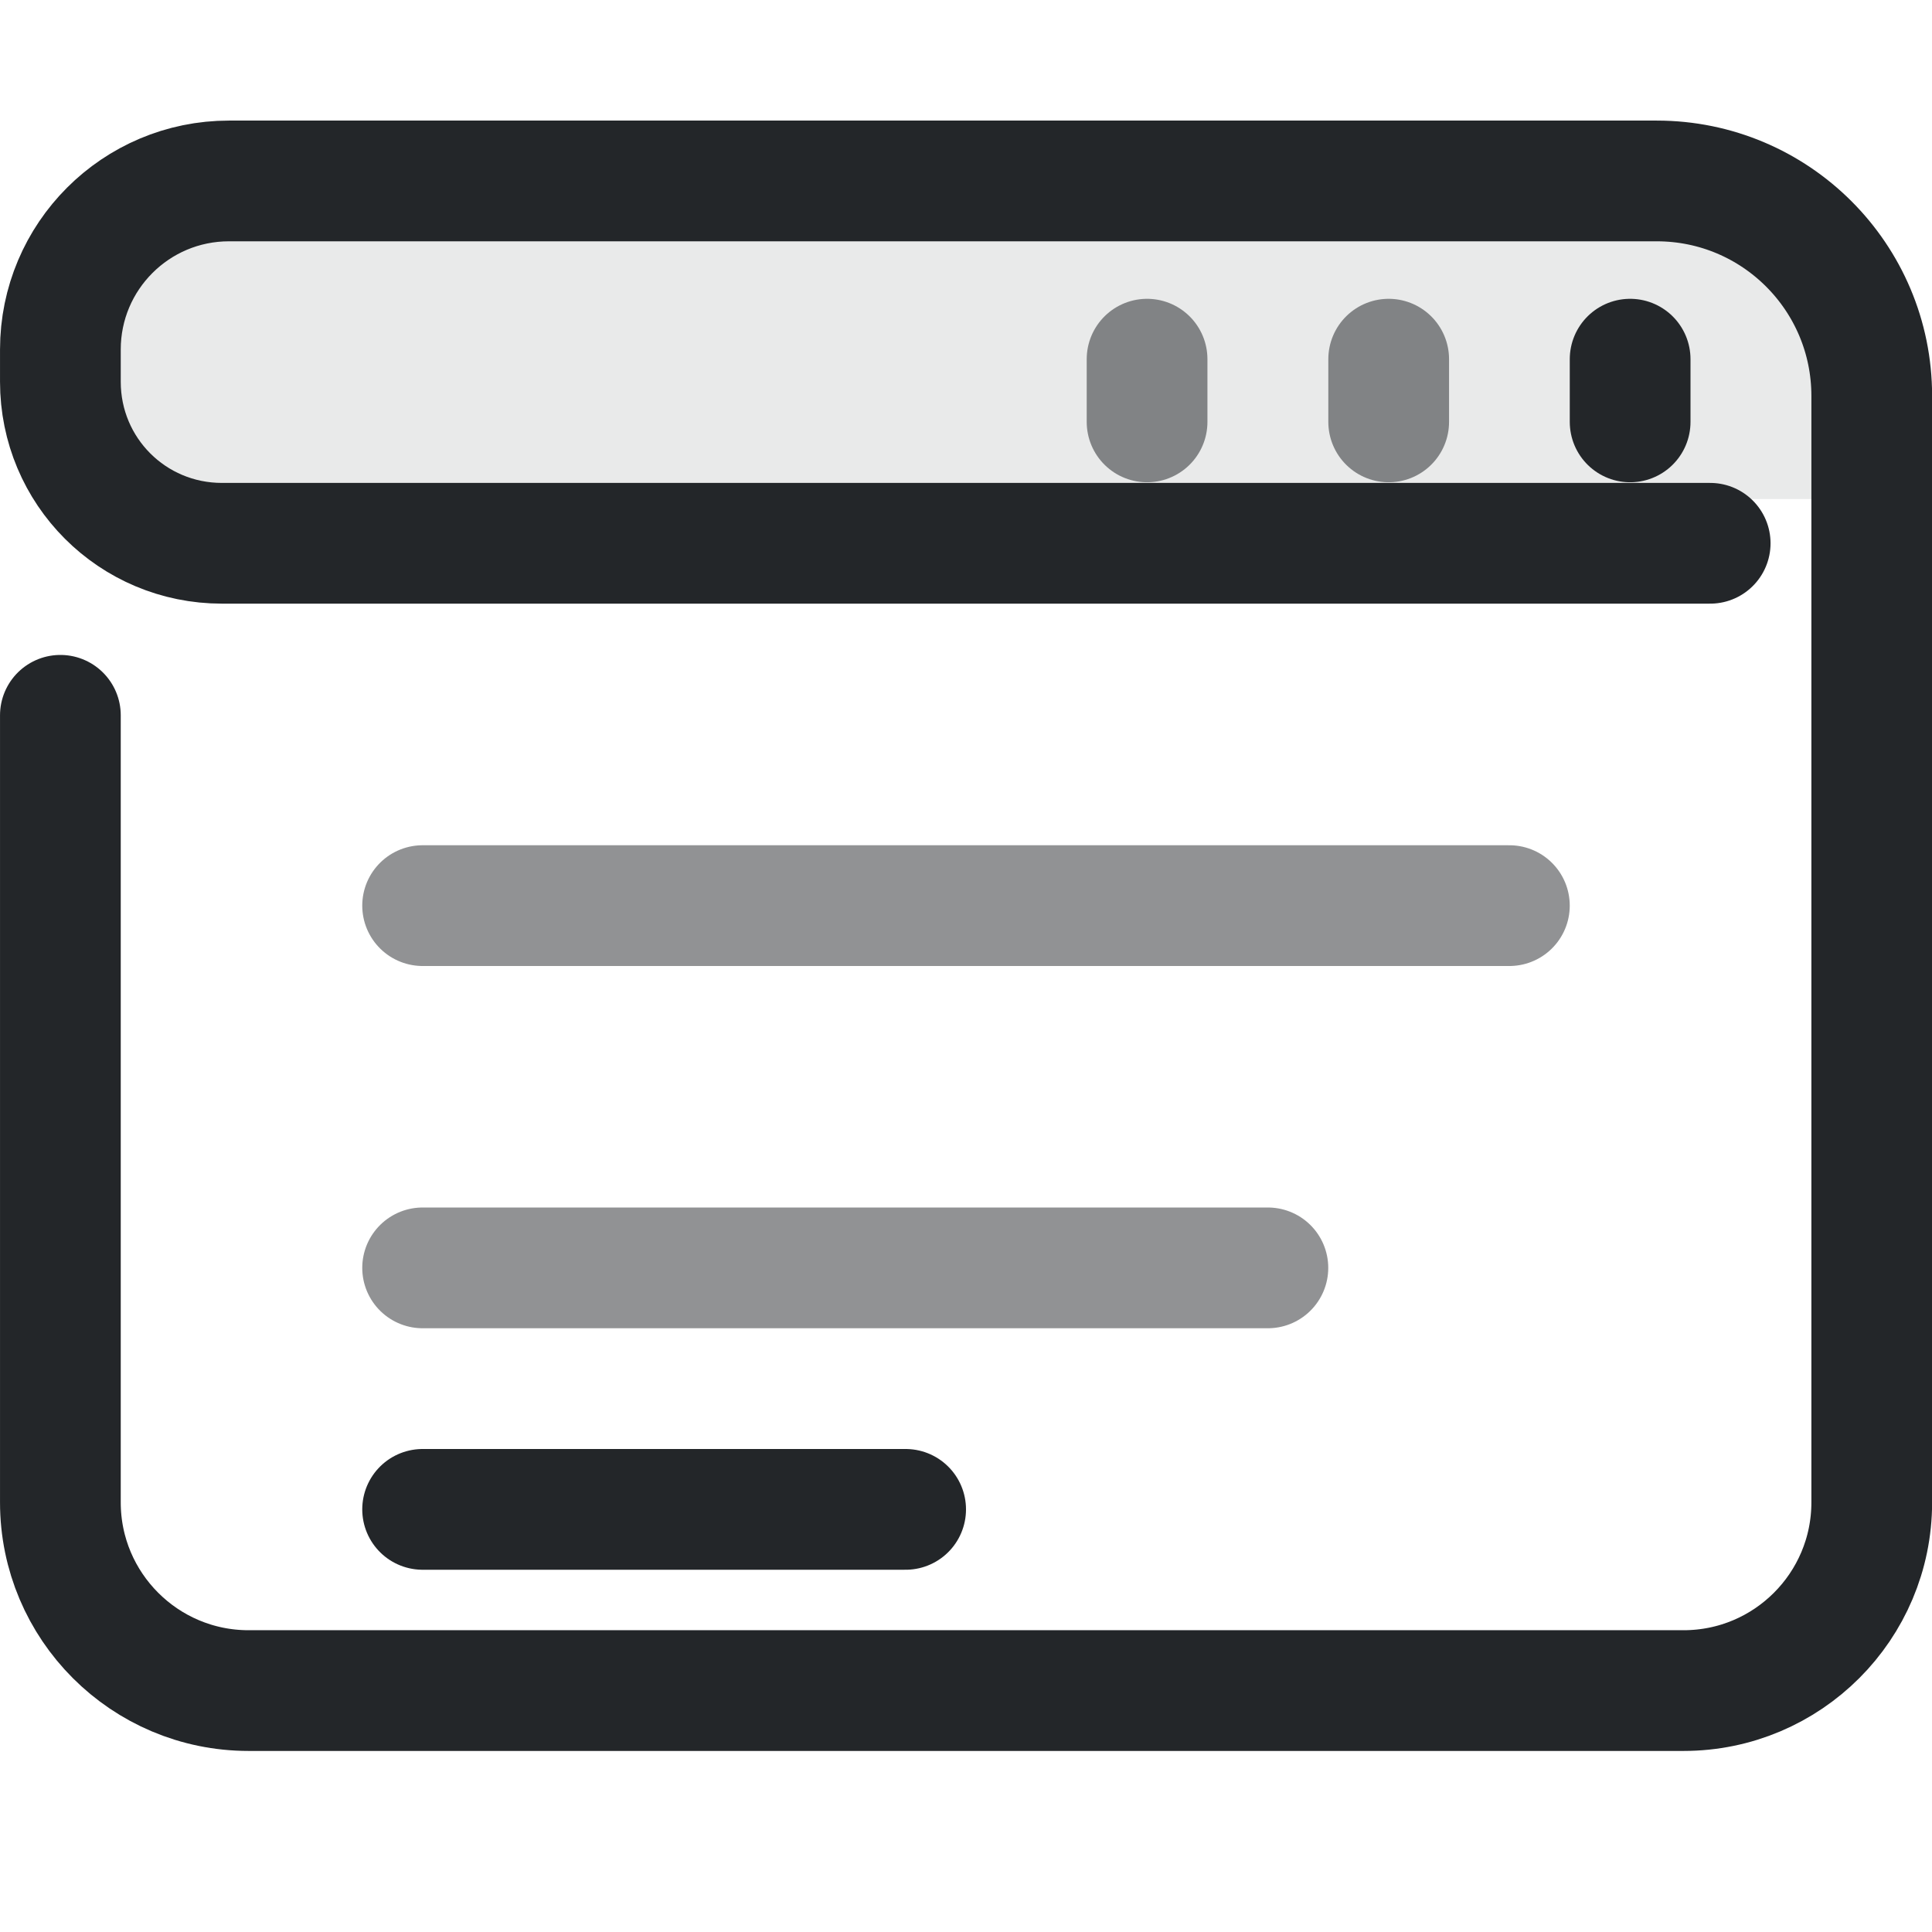
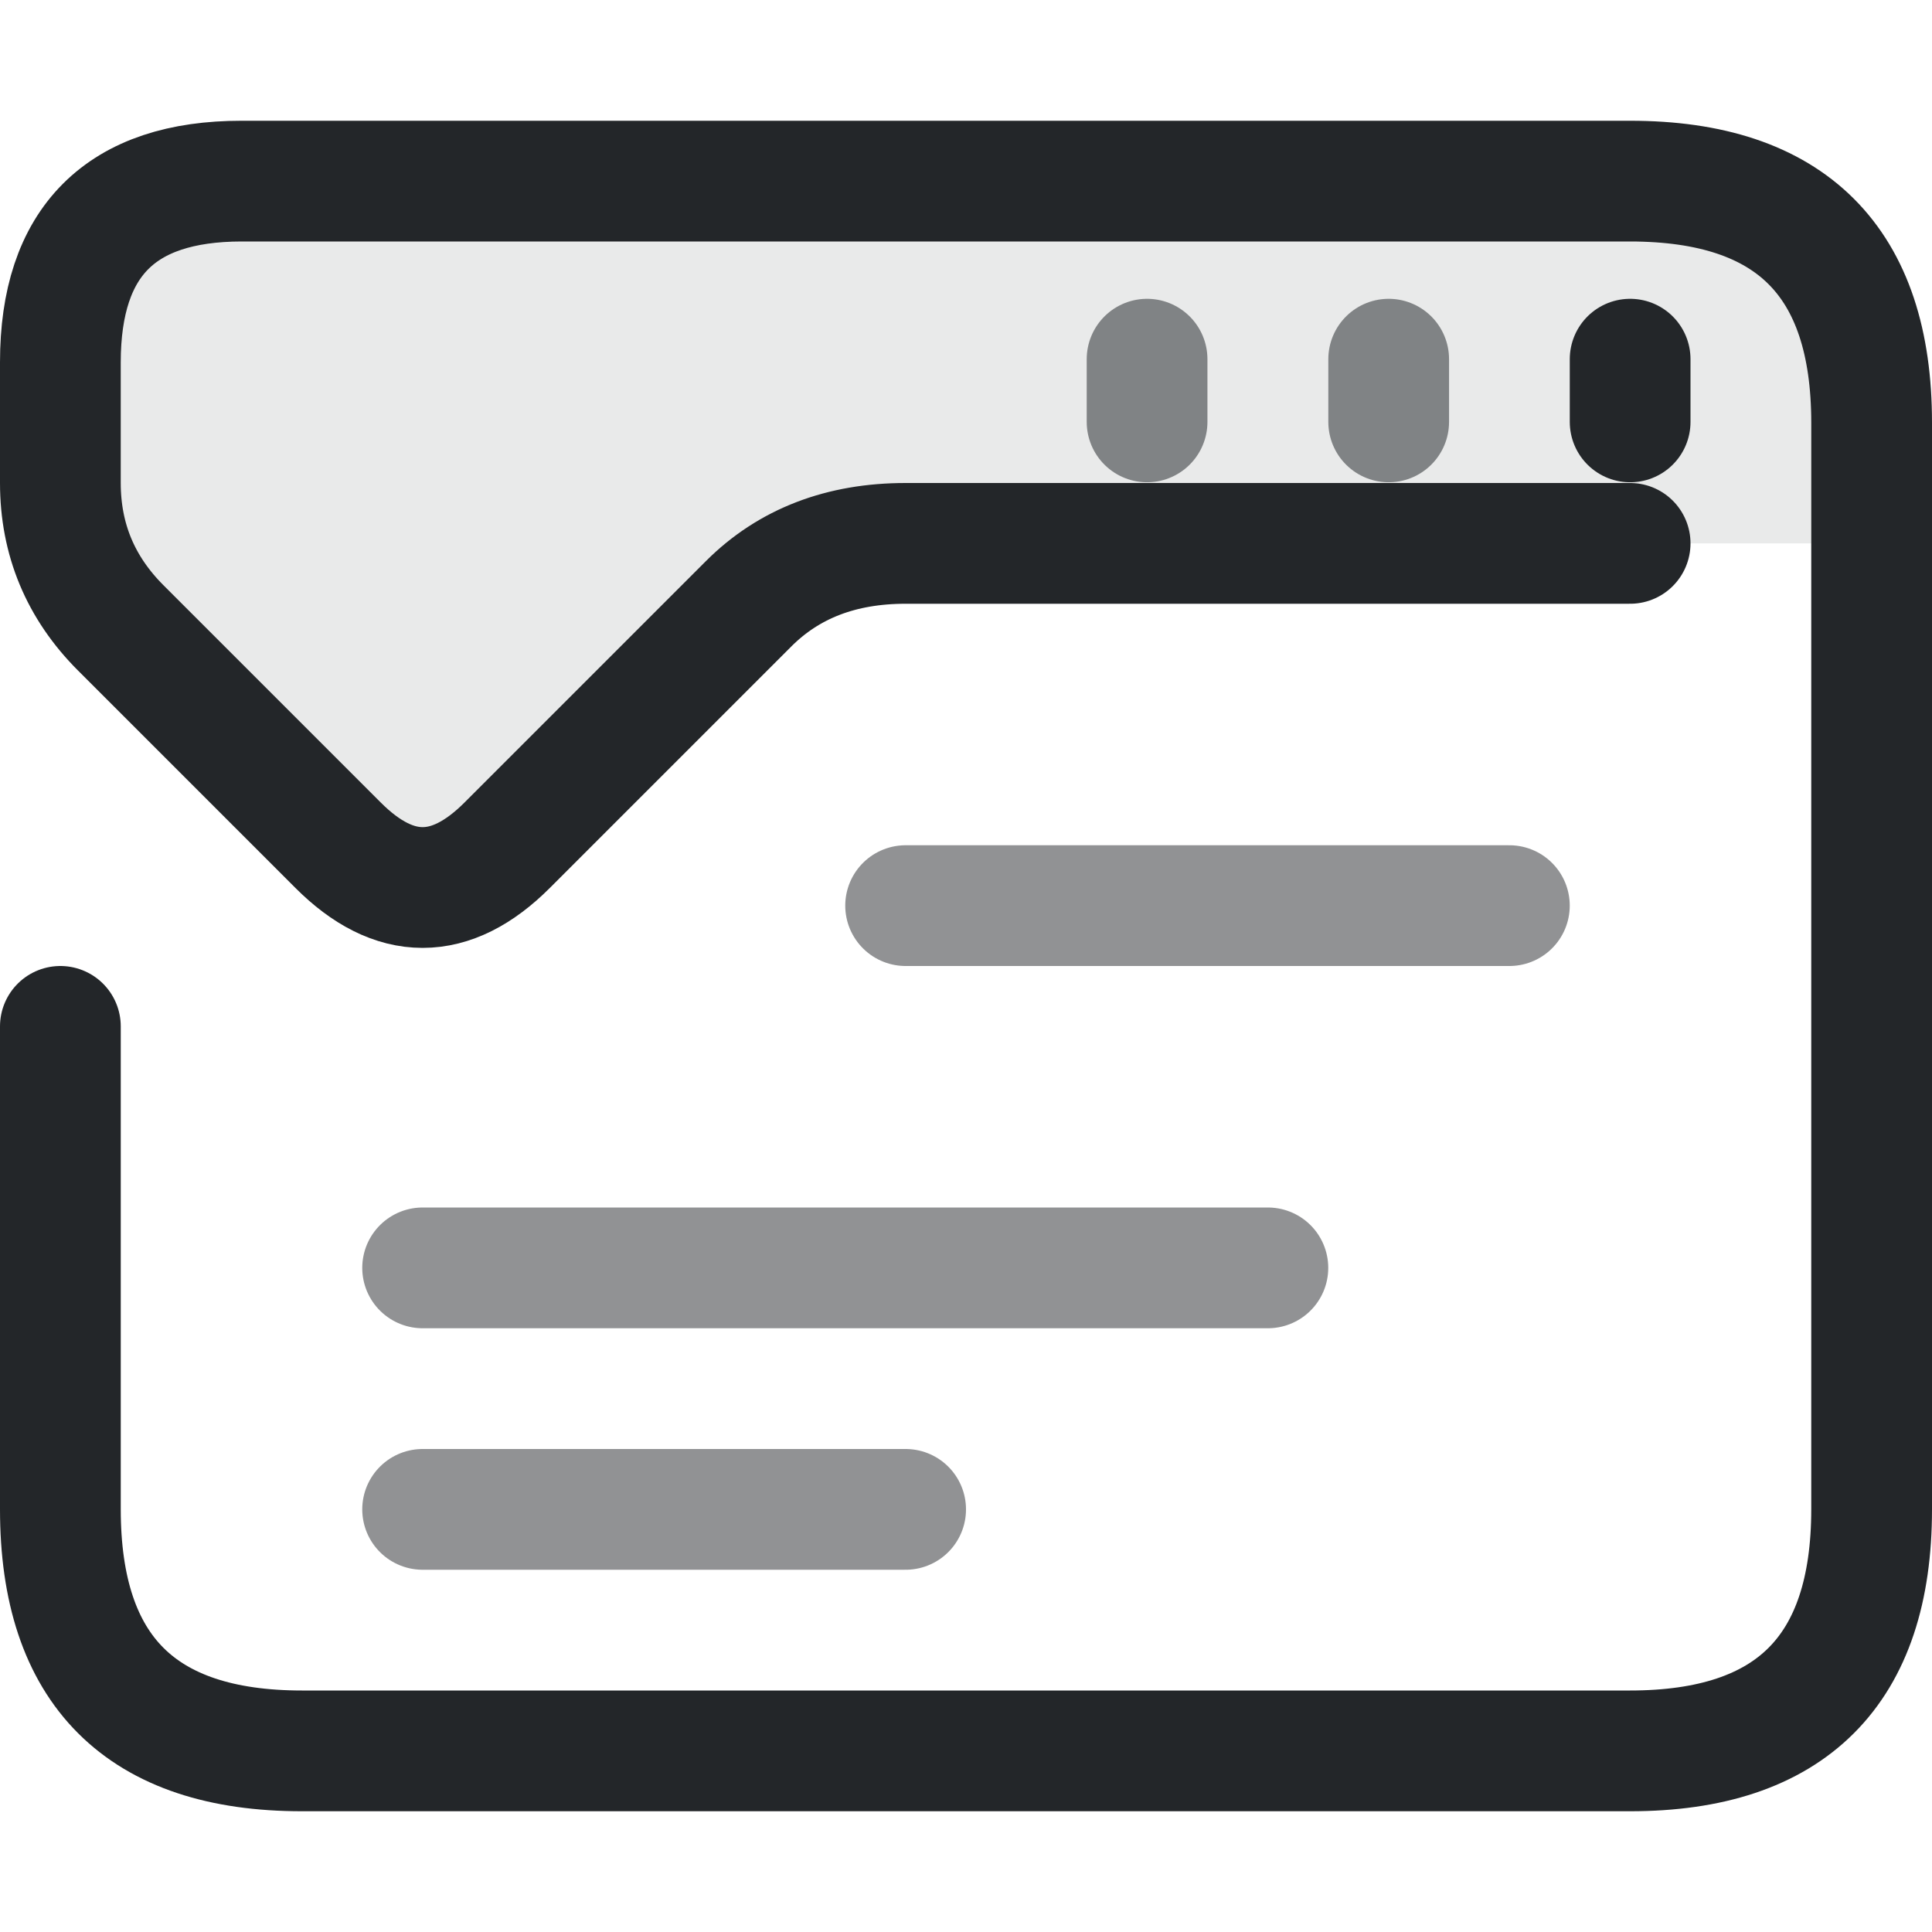
<svg xmlns="http://www.w3.org/2000/svg" width="16" height="16" version="1.1" viewBox="0 0 16 16" xml:space="preserve" id="svg5">
  <defs id="defs1">
    <style id="current-color-scheme" type="text/css">.ColorScheme-Text { color:#232629; }</style>
    <style type="text/css" id="style1">.ColorScheme-Text { color:#232629; }</style>
  </defs>
-   <path class="ColorScheme-Text" d="m15.133 1.867v2.266h-14.266v-2.266z" fill="currentColor" fill-rule="evenodd" opacity=".1" stroke-linecap="round" stroke-linejoin="round" style="opacity:.1" paint-order="stroke fill markers" id="path1" />
  <g class="ColorScheme-Text" transform="matrix(1.3529,0,0,1.3529,-1.8824,-1.8824)" style="stroke-width:.739" id="g5">
-     <g style="stroke-width:.739" id="g2">
-       <path class="ColorScheme-Text" d="m1.761 5.77v4.818c0 .636.516 1.152 1.152 1.152h8.784c.636 0 1.152-.516 1.152-1.152v-6.773c0-.727-.589-1.316-1.316-1.316h-7.556l-1.184 2e-7c-.57 1e-7-1.032.462-1.032 1.032v.197c0 .548.441.989.989.989h9.11" style="fill:none;paint-order:fill markers stroke;stroke-linecap:round;stroke-linejoin:round;stroke-width:.739" id="path2" stroke="currentColor" />
-     </g>
+     <g style="stroke-width:.739" id="g2" />
    <path class="ColorScheme-Text" d="m11.37 3.974v-.384" style="fill:none;paint-order:fill markers stroke;stroke-linecap:round;stroke-linejoin:round;stroke-width:.739" id="path3" stroke="currentColor" />
    <path class="ColorScheme-Text" d="m9.892 3.974v-.384" style="fill:none;opacity:.527;paint-order:fill markers stroke;stroke-linecap:round;stroke-linejoin:round;stroke-width:.739" id="path4" stroke="currentColor" />
    <path class="ColorScheme-Text" d="m8.413 3.974v-.384" style="fill:none;opacity:.527;paint-order:fill markers stroke;stroke-linecap:round;stroke-linejoin:round;stroke-width:.739" id="path5" stroke="currentColor" />
  </g>
-   <path id="output-line-0" d="M3.5 7.5H12.5" class="ColorScheme-Text" fill="none" stroke="currentColor" stroke-width="1" stroke-linecap="round" opacity=".5" />
-   <path id="output-line-1" d="M3.5 10.5H10.5" class="ColorScheme-Text" fill="none" stroke="currentColor" stroke-width="1" stroke-linecap="round" opacity=".5" />
-   <path id="output-line-2" d="M3.5 12.5H7.5" class="ColorScheme-Text" fill="none" stroke="currentColor" stroke-width="1" stroke-linecap="round" opacity="1" />
+   <path d="M1 2H15V4.5H6.5L3.5 7.5 1 5Z" class="ColorScheme-Text" fill="currentColor" opacity=".1" />
+   <path d="M.5 8.5V12.5Q.5 14.5 2.5 14.5H13.5Q15.5 14.5 15.5 12.5V3.5Q15.5 1.5 13.5 1.5H2Q.5 1.5 .5 3V4Q.5 4.7 1 5.2L2.8 7Q3.5 7.7 4.2 7L6.2 5Q6.7 4.5 7.5 4.5H13.5" class="ColorScheme-Text" fill="none" stroke="currentColor" stroke-width="1" stroke-linecap="round" stroke-linejoin="round" />
+   <path d="M7.5 7.5H12.5" class="ColorScheme-Text" fill="none" stroke="currentColor" stroke-width="1" stroke-linecap="round" opacity=".5" />
+   <path d="M3.5 10.5H10.5" class="ColorScheme-Text" fill="none" stroke="currentColor" stroke-width="1" stroke-linecap="round" opacity=".5" />
+   <path d="M3.5 12.5H7.5" class="ColorScheme-Text" fill="none" stroke="currentColor" stroke-width="1" stroke-linecap="round" opacity=".5" />
</svg>
